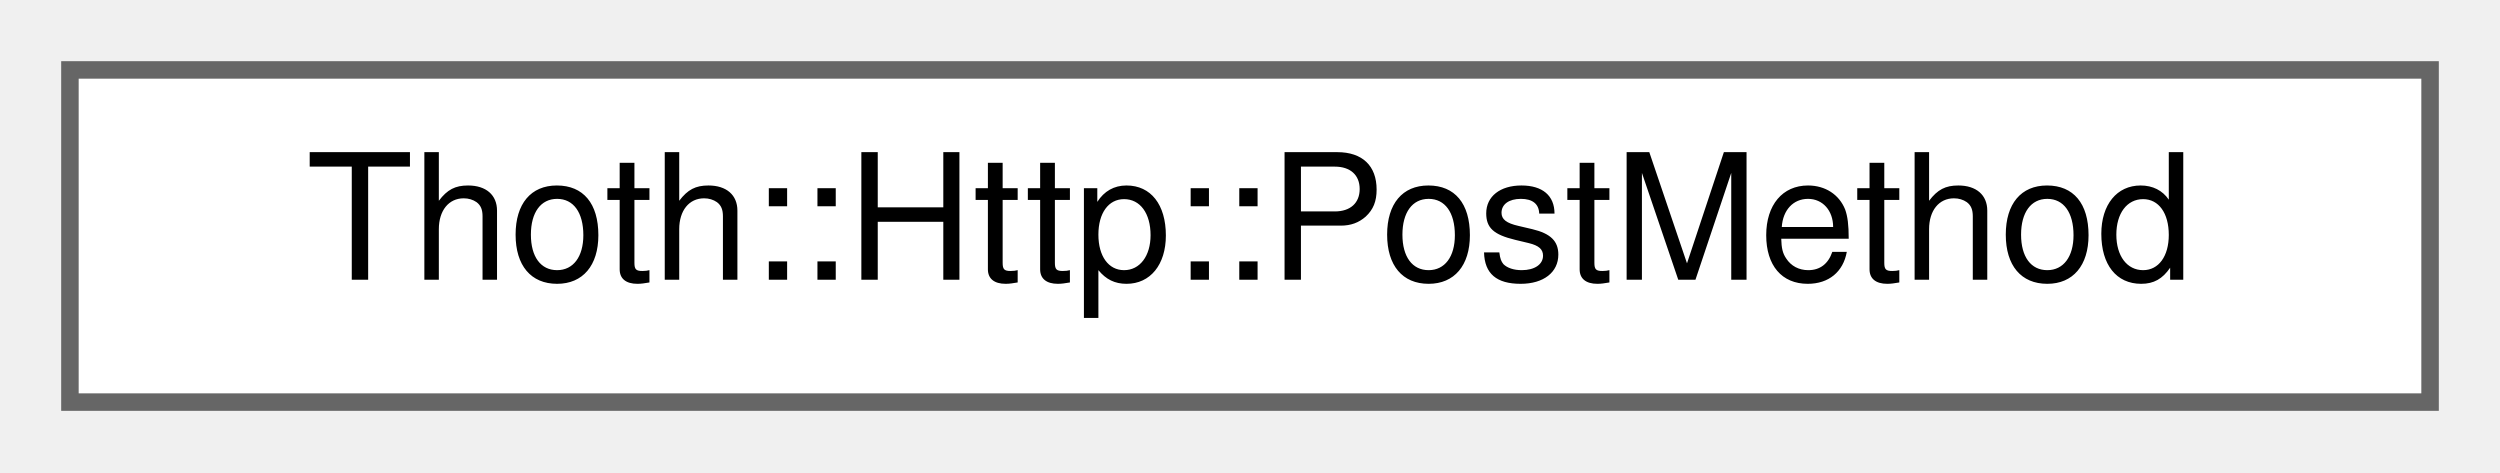
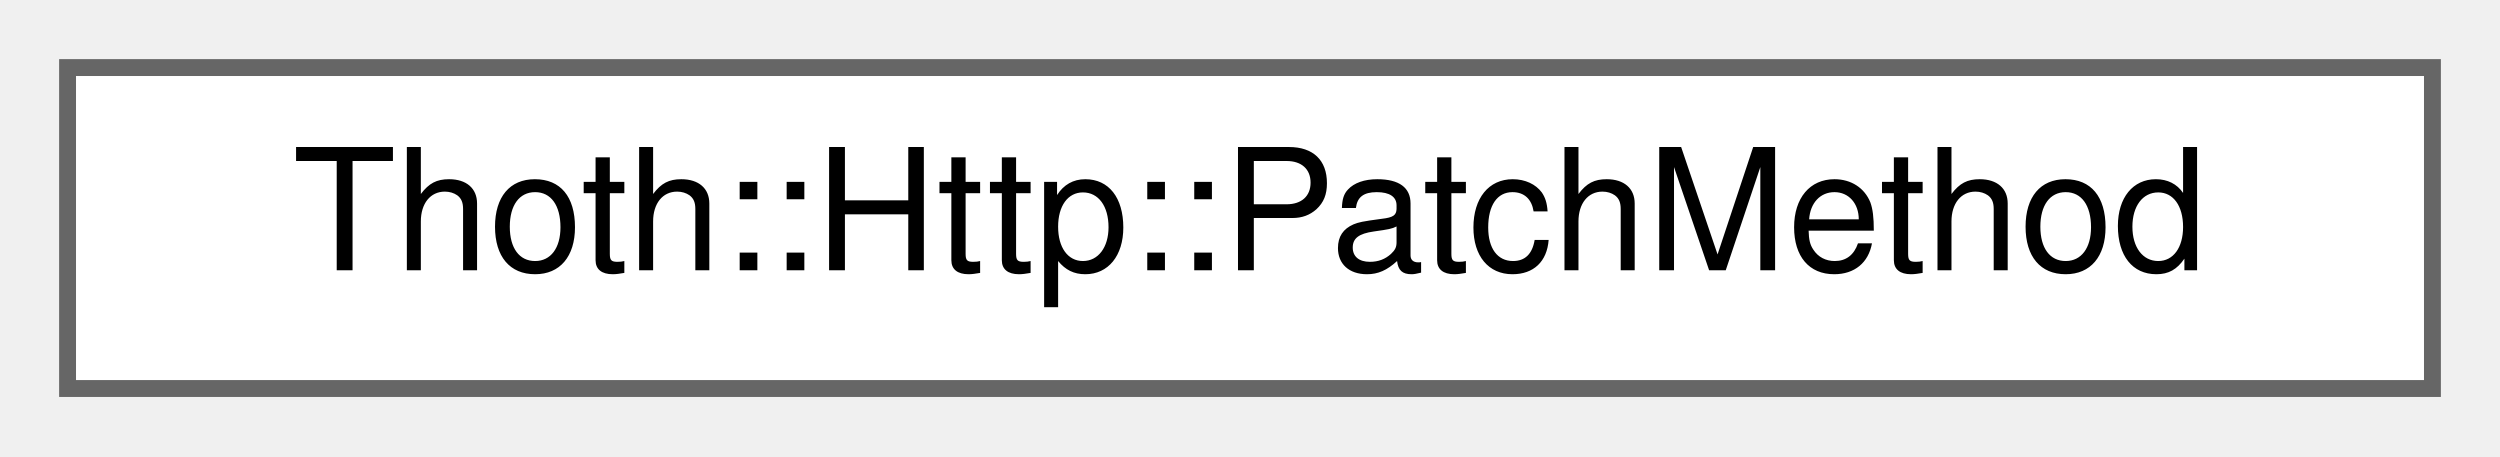
- <svg xmlns="http://www.w3.org/2000/svg" xmlns:xlink="http://www.w3.org/1999/xlink" width="143pt" height="27pt" viewBox="0.00 0.00 143.00 27.00">
+ <svg xmlns="http://www.w3.org/2000/svg" xmlns:xlink="http://www.w3.org/1999/xlink" width="148pt" height="27pt" viewBox="0.00 0.00 148.00 27.00">
  <g id="graph0" class="graph" transform="scale(1 1) rotate(0) translate(4 23)">
    <g id="Node000000" class="node">
      <g id="a_Node000000">
-         <a xlink:href="struct_thoth_1_1_http_1_1_post_method.html" target="_top" xlink:title=" ">
-           <polygon fill="white" stroke="#666666" points="135,-19 0,-19 0,0 135,0 135,-19" />
-           <text text-anchor="middle" x="67.5" y="-7" font-family="Helvetica,sans-Serif" font-size="10.00">Thoth::Http::PostMethod</text>
+         <a xlink:href="struct_thoth_1_1_http_1_1_patch_method.html" target="_top" xlink:title=" ">
+           <polygon fill="white" stroke="#666666" points="140,-19 0,-19 0,0 140,0 140,-19" />
+           <text text-anchor="middle" x="70" y="-7" font-family="Helvetica,sans-Serif" font-size="10.00">Thoth::Http::PatchMethod</text>
        </a>
      </g>
    </g>
  </g>
</svg>
